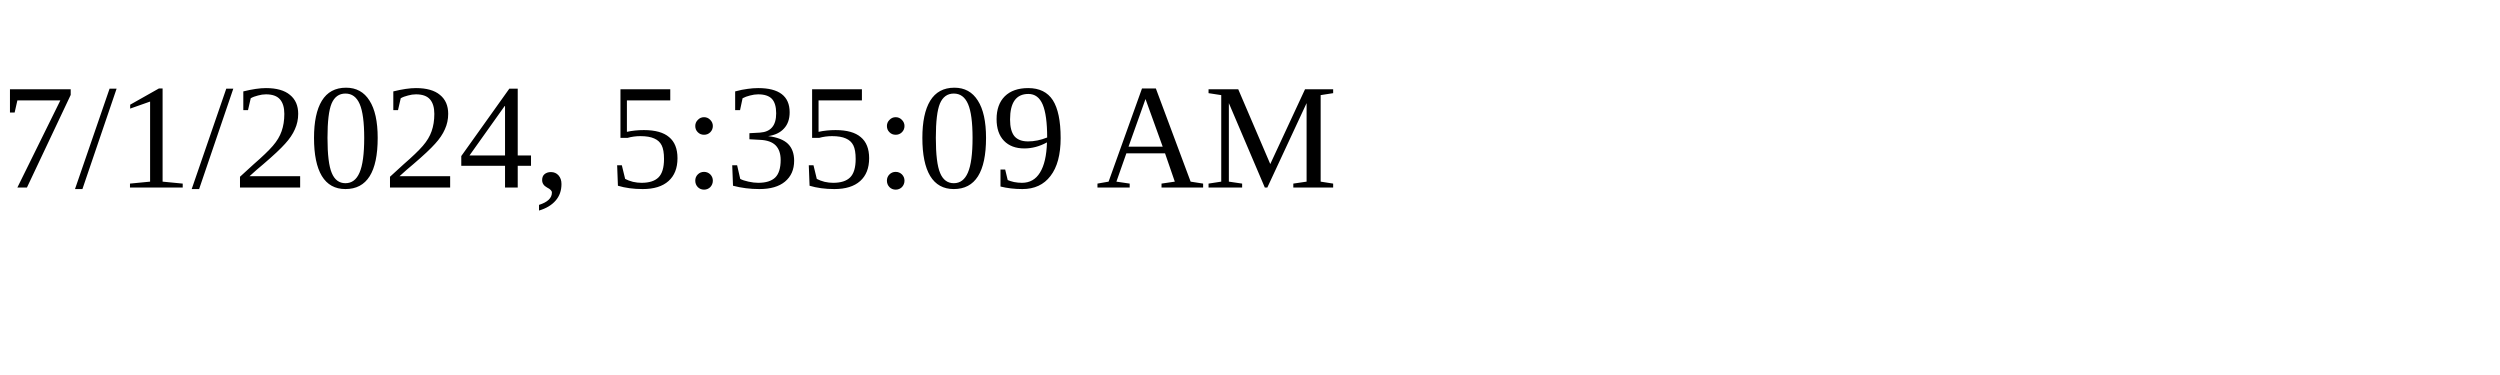
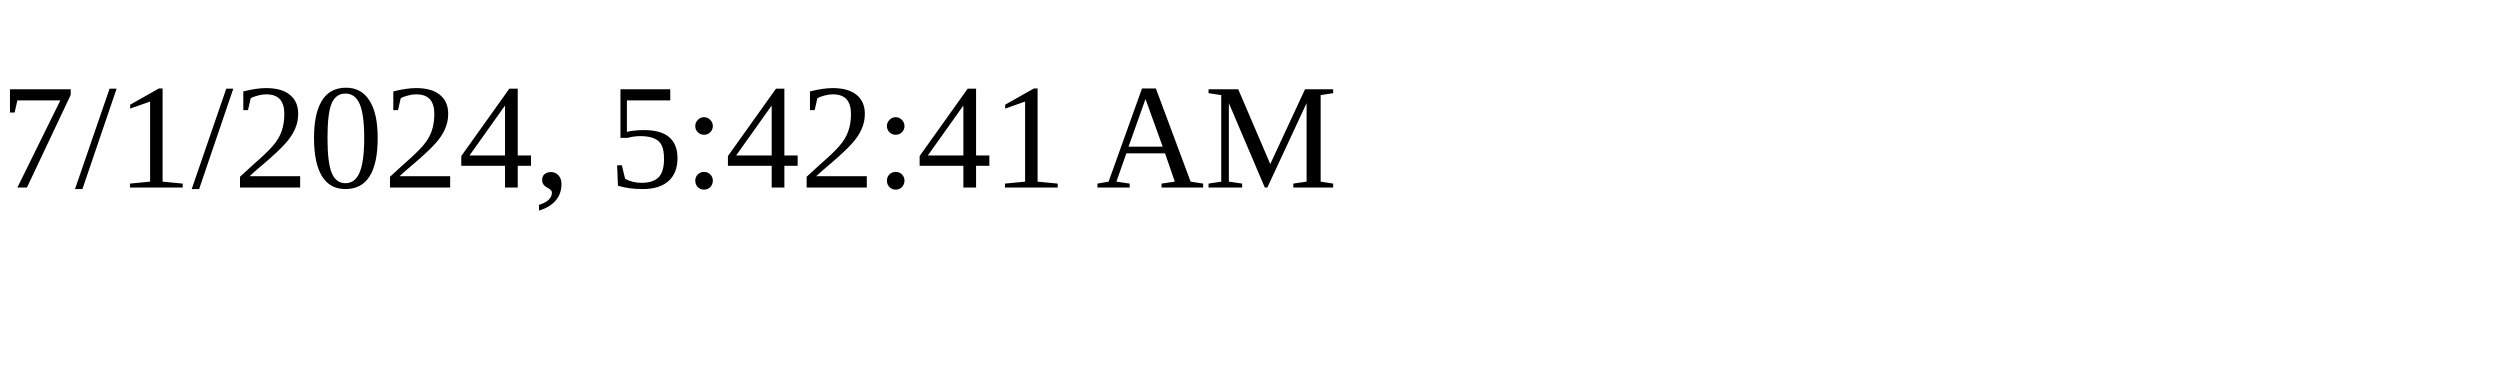
<svg xmlns="http://www.w3.org/2000/svg" height="30" width="200">
-   <text x="0" y="15">7/1/2024, 5:35:09 AM</text>
+   <text x="0" y="15">7/1/2024, 5:42:41 AM</text>
</svg>
